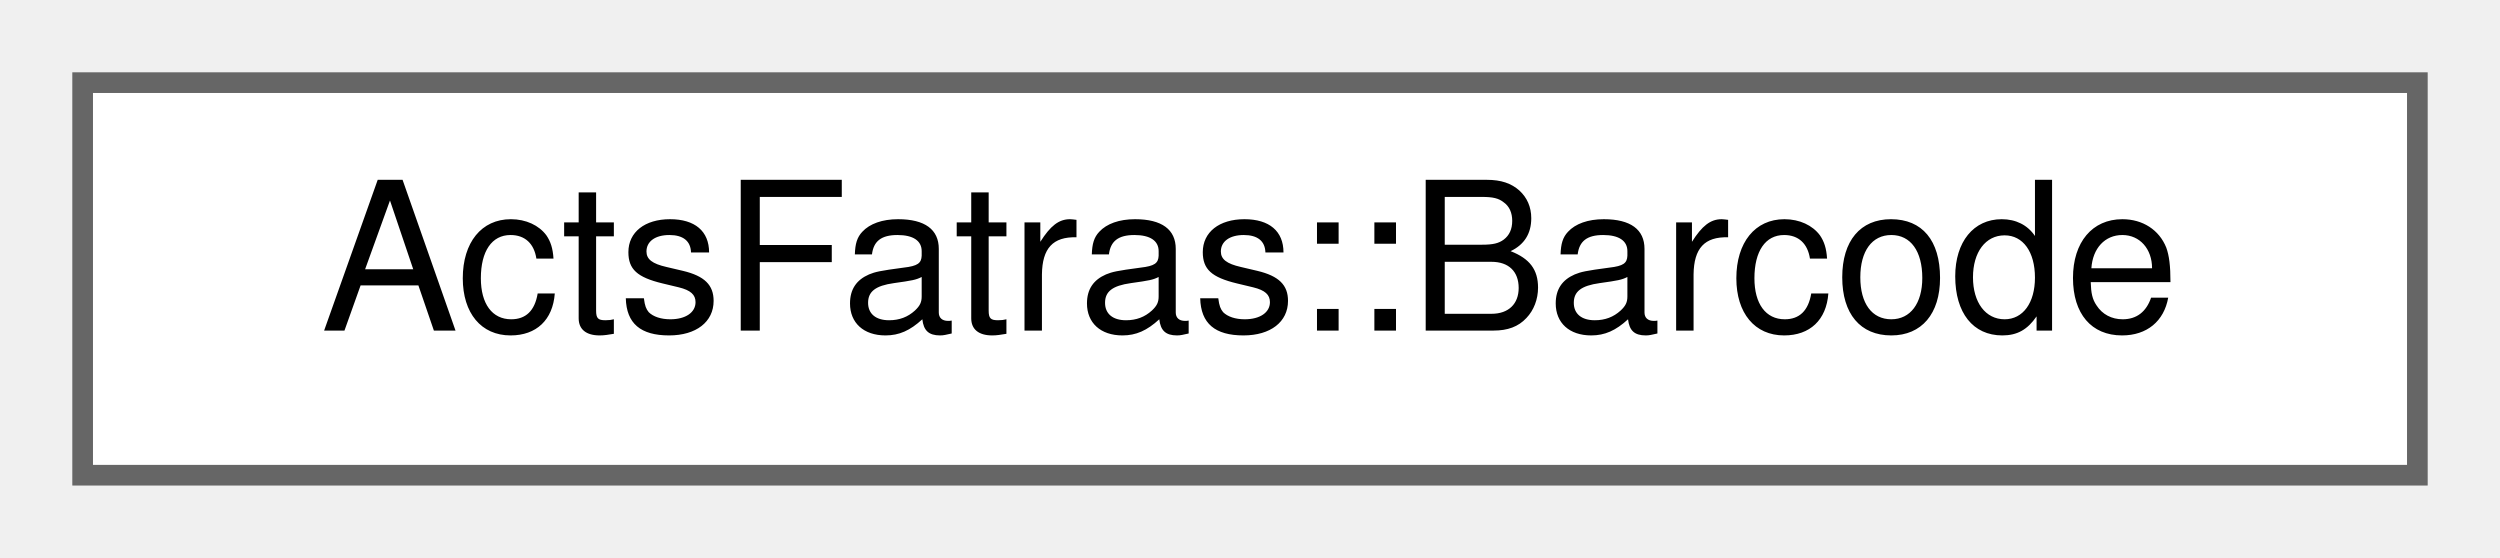
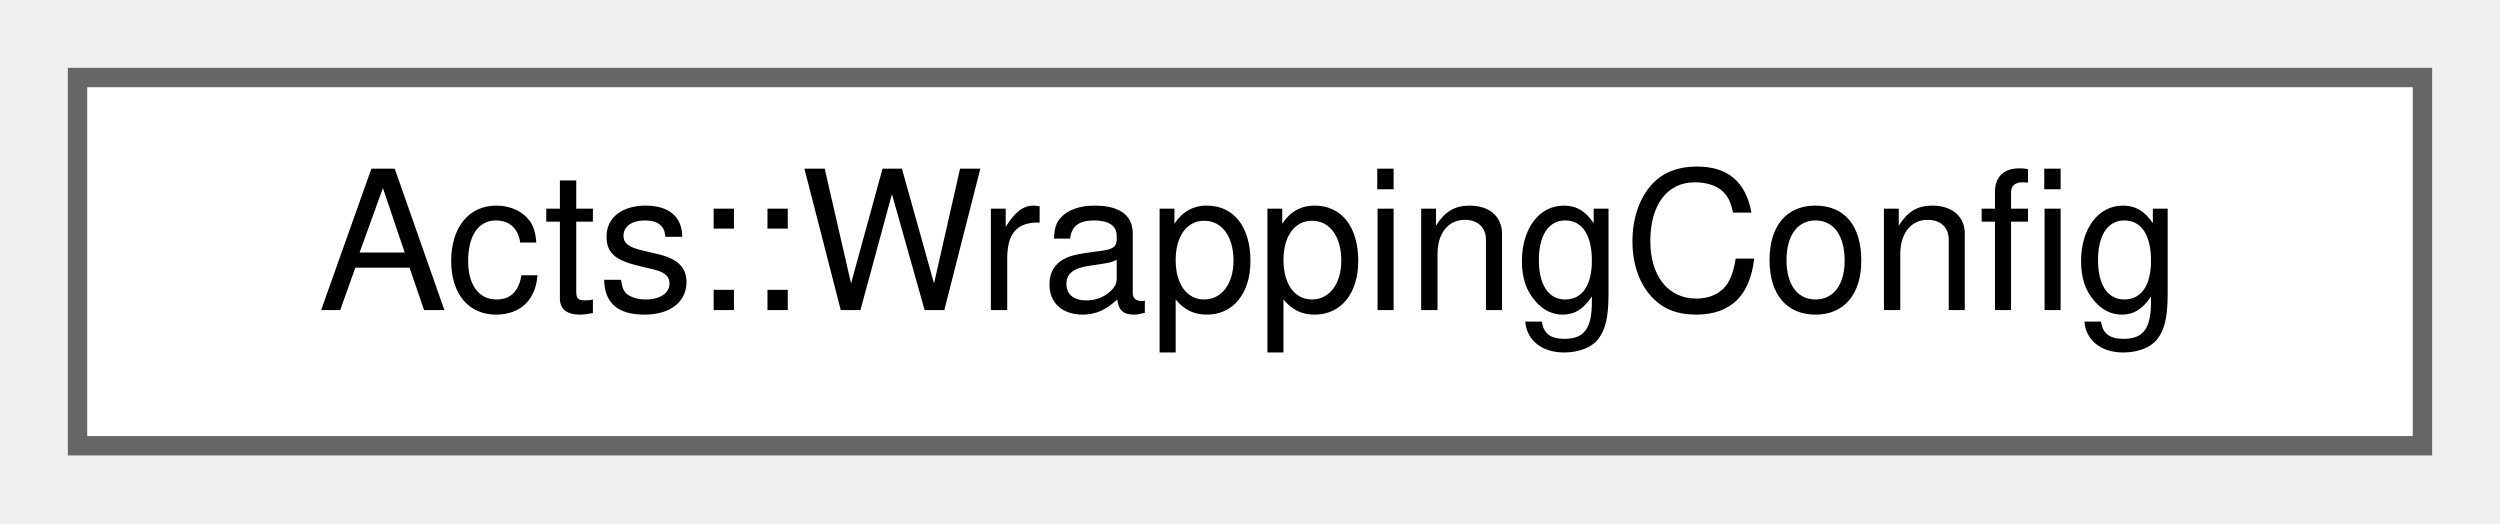
- <svg xmlns="http://www.w3.org/2000/svg" xmlns:xlink="http://www.w3.org/1999/xlink" width="121pt" height="27pt" viewBox="0.00 0.00 121.00 27.00">
+ <svg xmlns="http://www.w3.org/2000/svg" xmlns:xlink="http://www.w3.org/1999/xlink" width="129pt" height="27pt" viewBox="0.00 0.00 129.00 27.00">
  <g id="graph0" class="graph" transform="scale(1 1) rotate(0) translate(4 23)">
    <g id="Node000000" class="node">
      <g id="a_Node000000">
-         <a xlink:href="class_acts_fatras_1_1_barcode.html" target="_top" xlink:title="Particle identifier that encodes additional event information.">
-           <polygon fill="white" stroke="#666666" points="113,-19 0,-19 0,0 113,0 113,-19" />
-           <text text-anchor="middle" x="56.5" y="-7" font-family="Helvetica,sans-Serif" font-size="10.00">ActsFatras::Barcode</text>
+         <a xlink:href="struct_acts_1_1_wrapping_config.html" target="_top" xlink:title="The WrappingSetup that is happening here.">
+           <polygon fill="white" stroke="#666666" points="121,-19 0,-19 0,0 121,0 121,-19" />
+           <text text-anchor="middle" x="60.5" y="-7" font-family="Helvetica,sans-Serif" font-size="10.00">Acts::WrappingConfig</text>
        </a>
      </g>
    </g>
  </g>
</svg>
